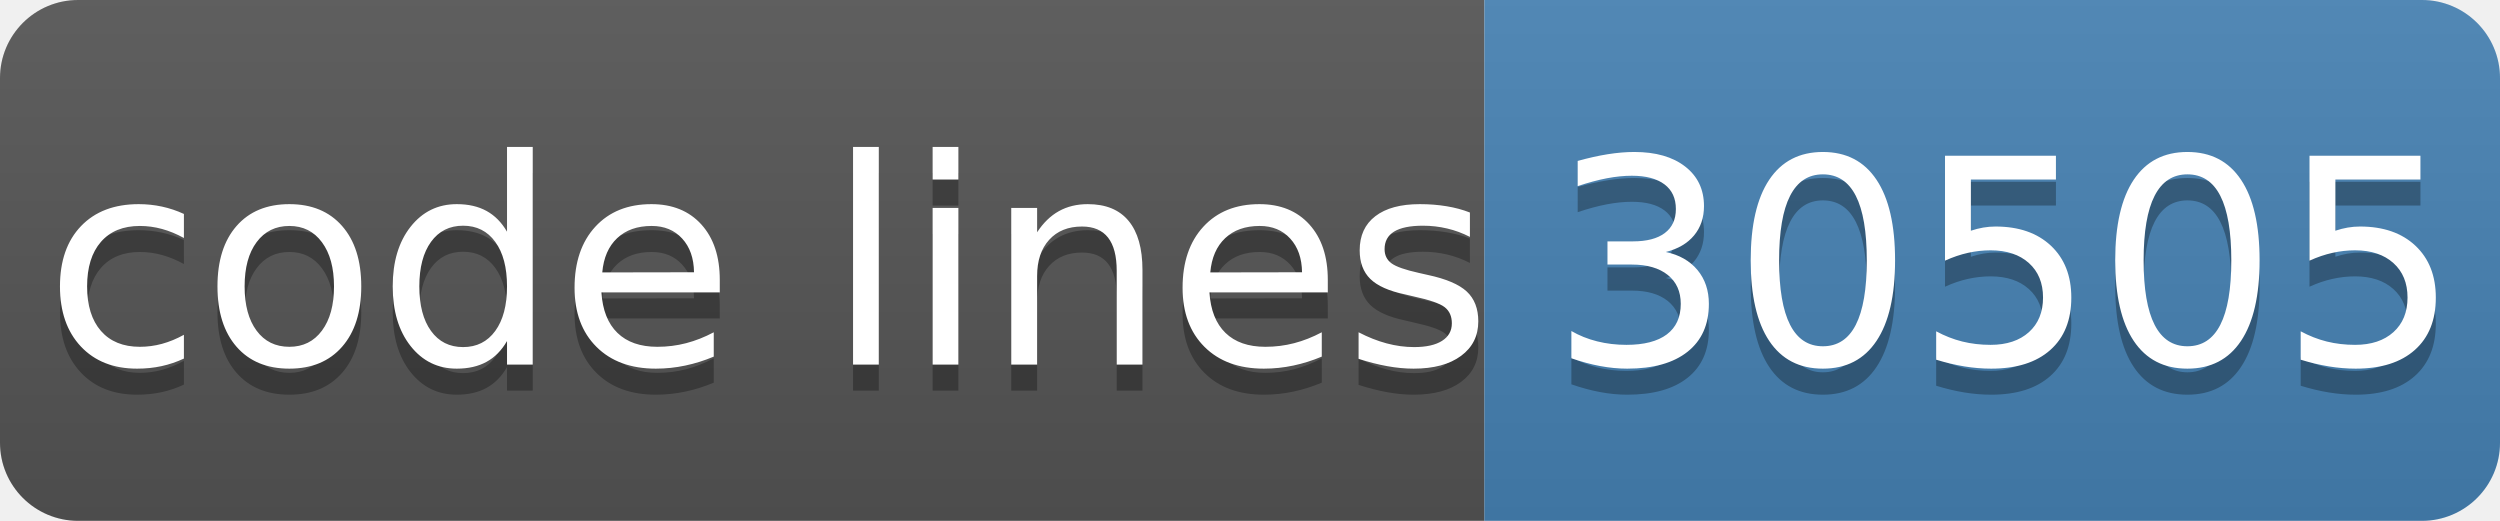
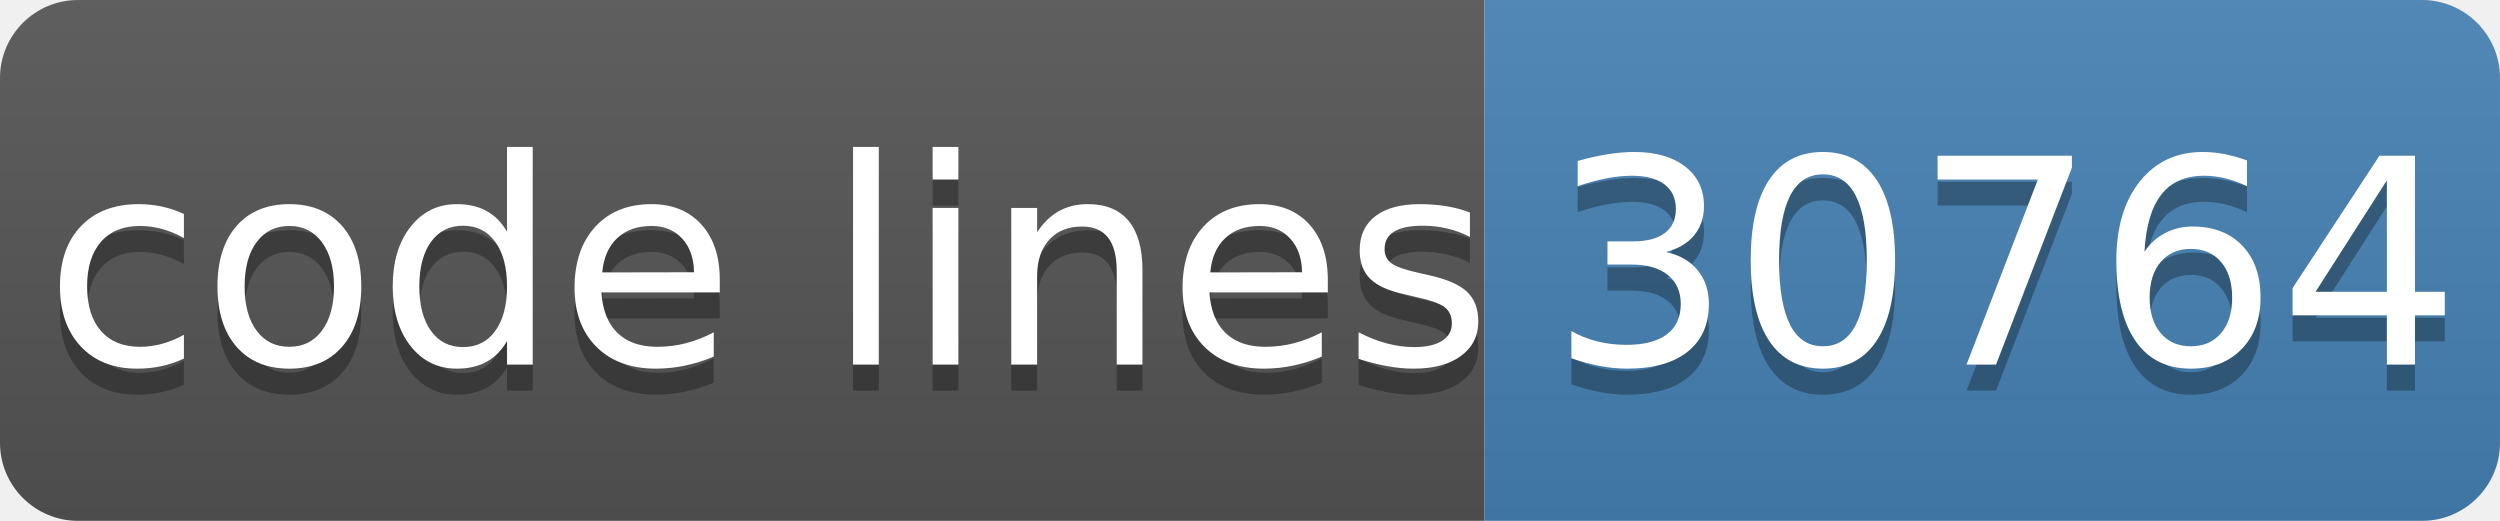
- <svg xmlns="http://www.w3.org/2000/svg" width="96" height="20" role="img" aria-label="code lines: 30505">
+ <svg xmlns="http://www.w3.org/2000/svg" width="96" height="20" role="img" aria-label="code lines: 30764">
  <linearGradient id="s" x2="0" y2="100%">
    <stop offset="0" stop-color="#bbb" stop-opacity=".1" />
    <stop offset="1" stop-opacity=".1" />
  </linearGradient>
  <clipPath id="r">
    <rect width="96" height="20" rx="3" fill="#fff" />
  </clipPath>
  <g clip-path="url(#r)">
    <rect width="57" height="20" fill="#555" />
    <rect x="57" width="40" height="20" fill="#4682b4" />
    <rect width="96" height="20" fill="url(#s)" />
  </g>
  <g fill="#fff" text-anchor="middle" font-family="Verdana,Geneva,DejaVu Sans,sans-serif" text-rendering="geometricPrecision" font-size="110">
    <text aria-hidden="true" x="295" y="150" fill="#010101" fill-opacity=".3" transform="scale(.1)" textLength="510">code lines</text>
    <text x="295" y="140" transform="scale(.1)" fill="#fff" textLength="510">code lines</text>
-     <text aria-hidden="true" x="770" y="150" fill="#010101" fill-opacity=".3" transform="scale(.1)" textLength="320">30505</text>
-     <text x="770" y="140" transform="scale(.1)" fill="#fff" textLength="320">30505</text>
+     <text aria-hidden="true" x="770" y="150" fill="#010101" fill-opacity=".3" transform="scale(.1)" textLength="320">30764</text>
+     <text x="770" y="140" transform="scale(.1)" fill="#fff" textLength="320">30764</text>
  </g>
</svg>
